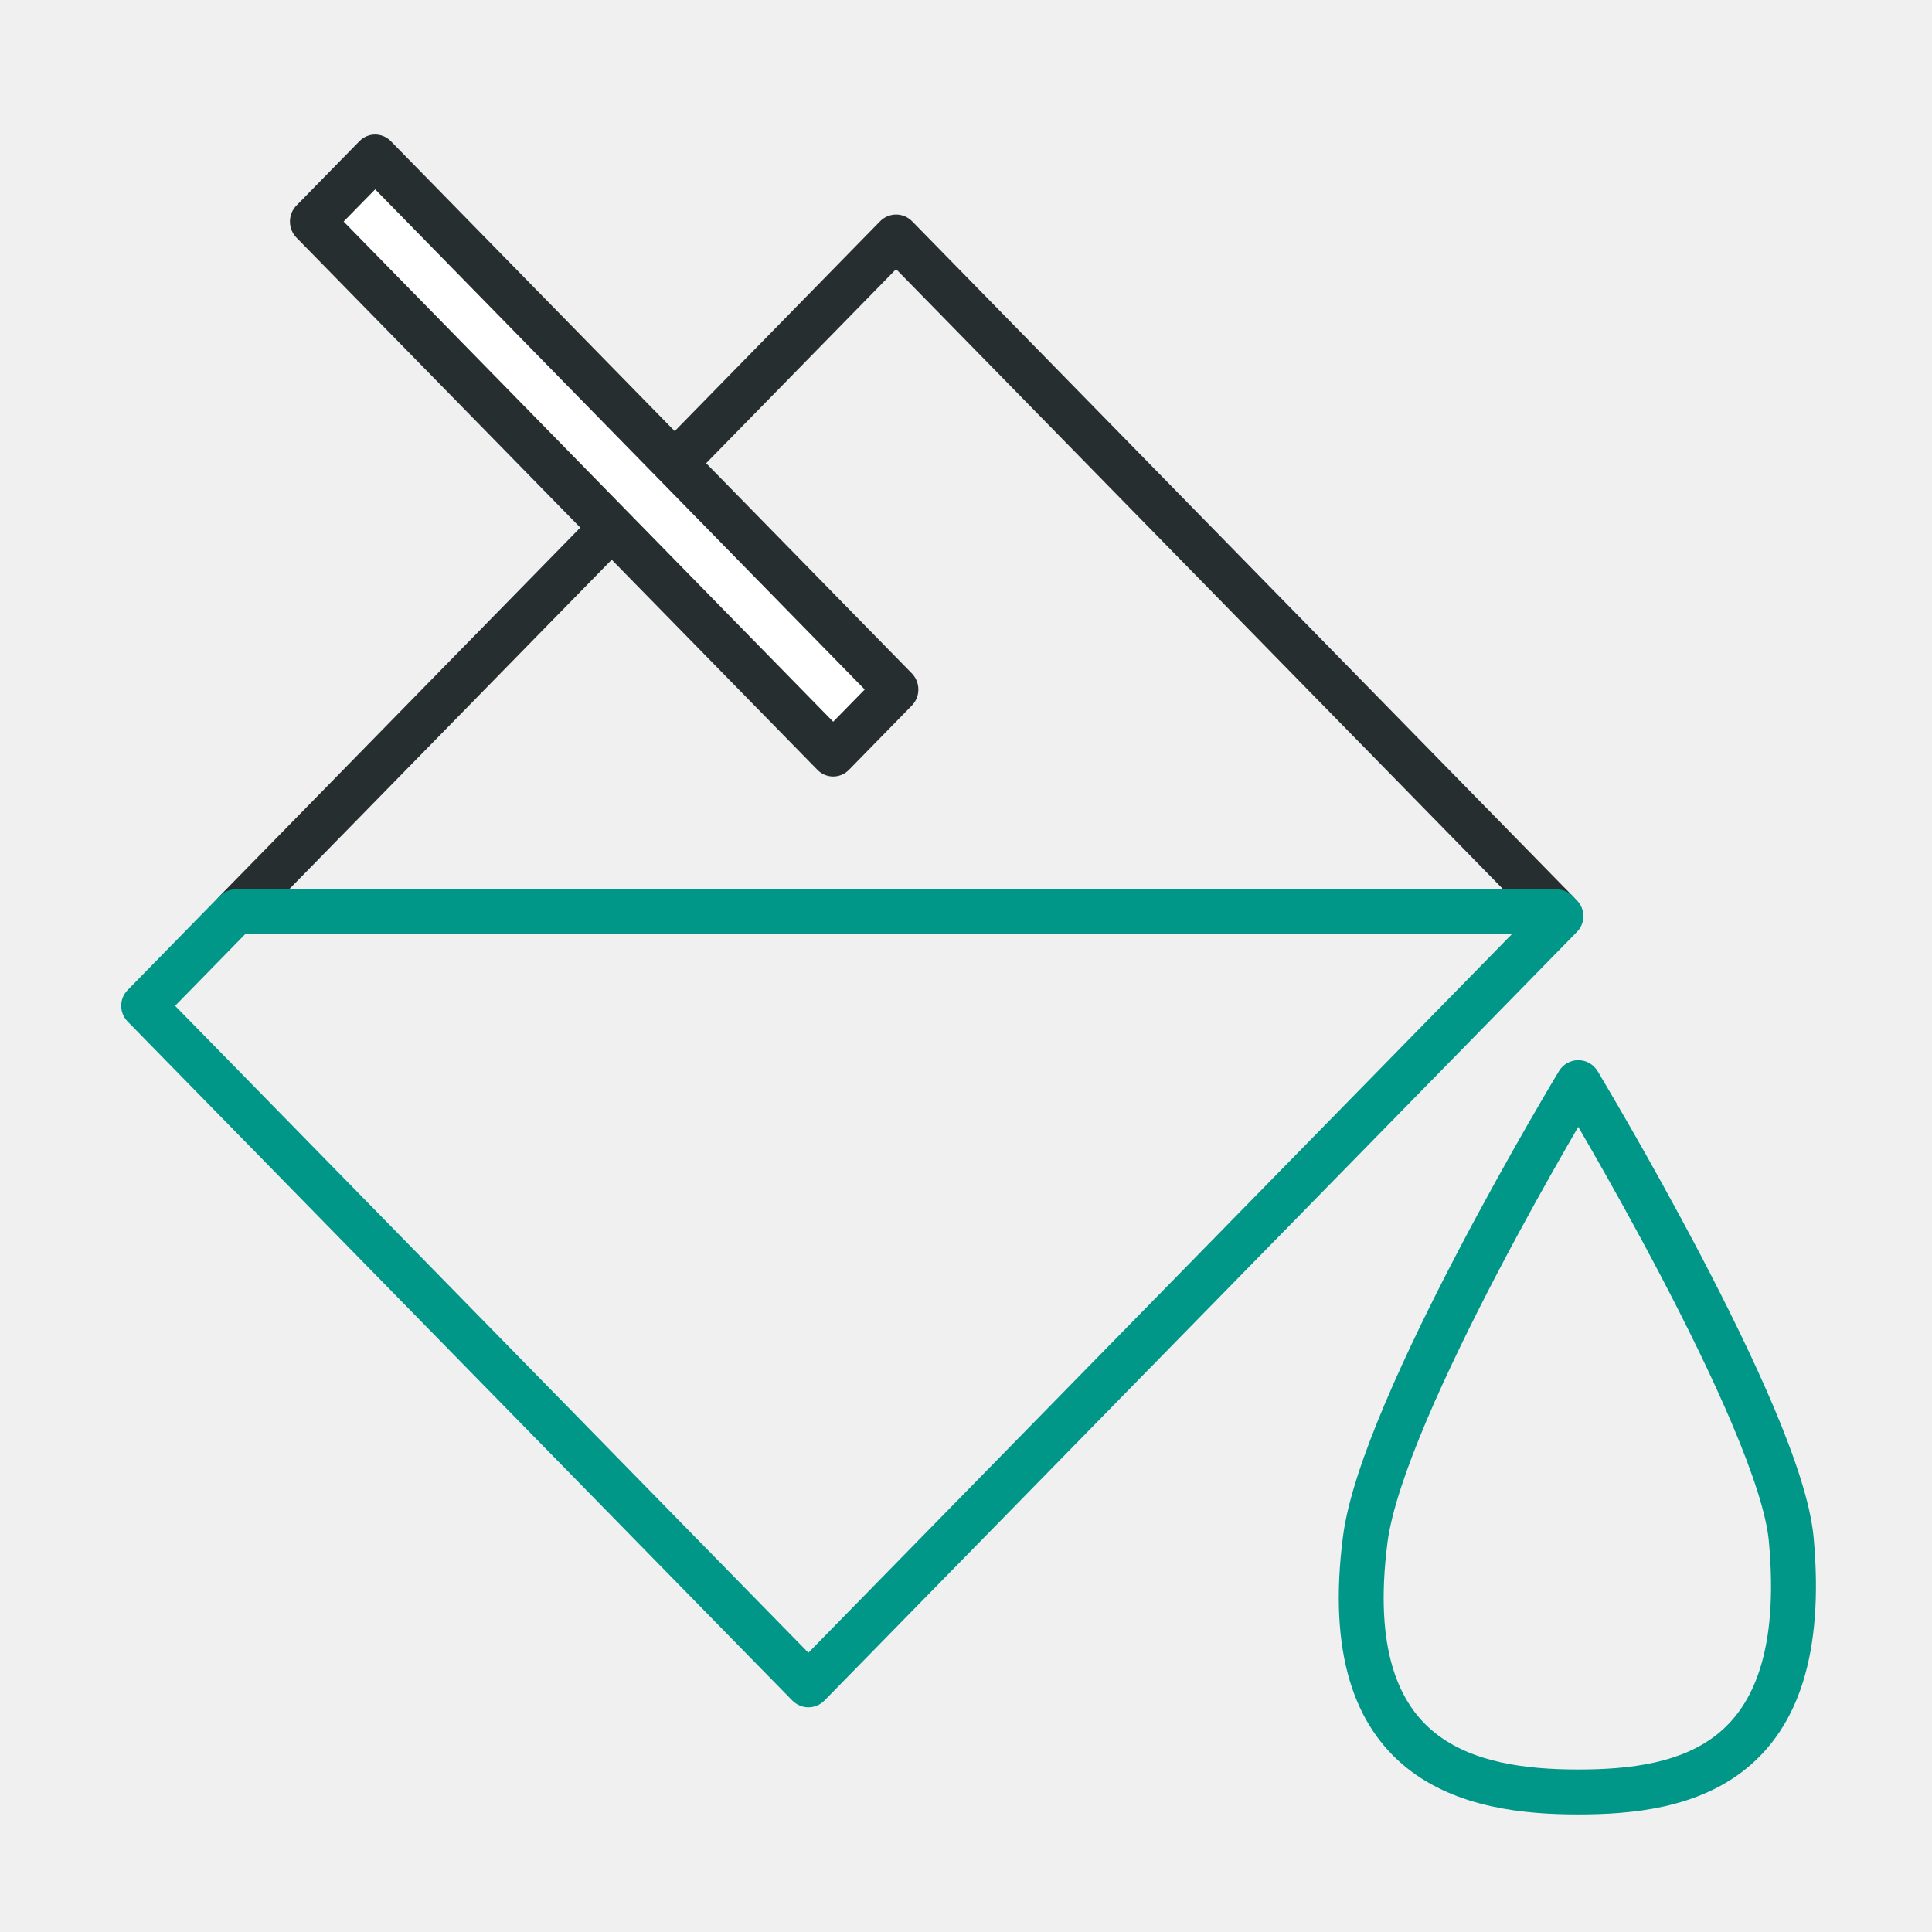
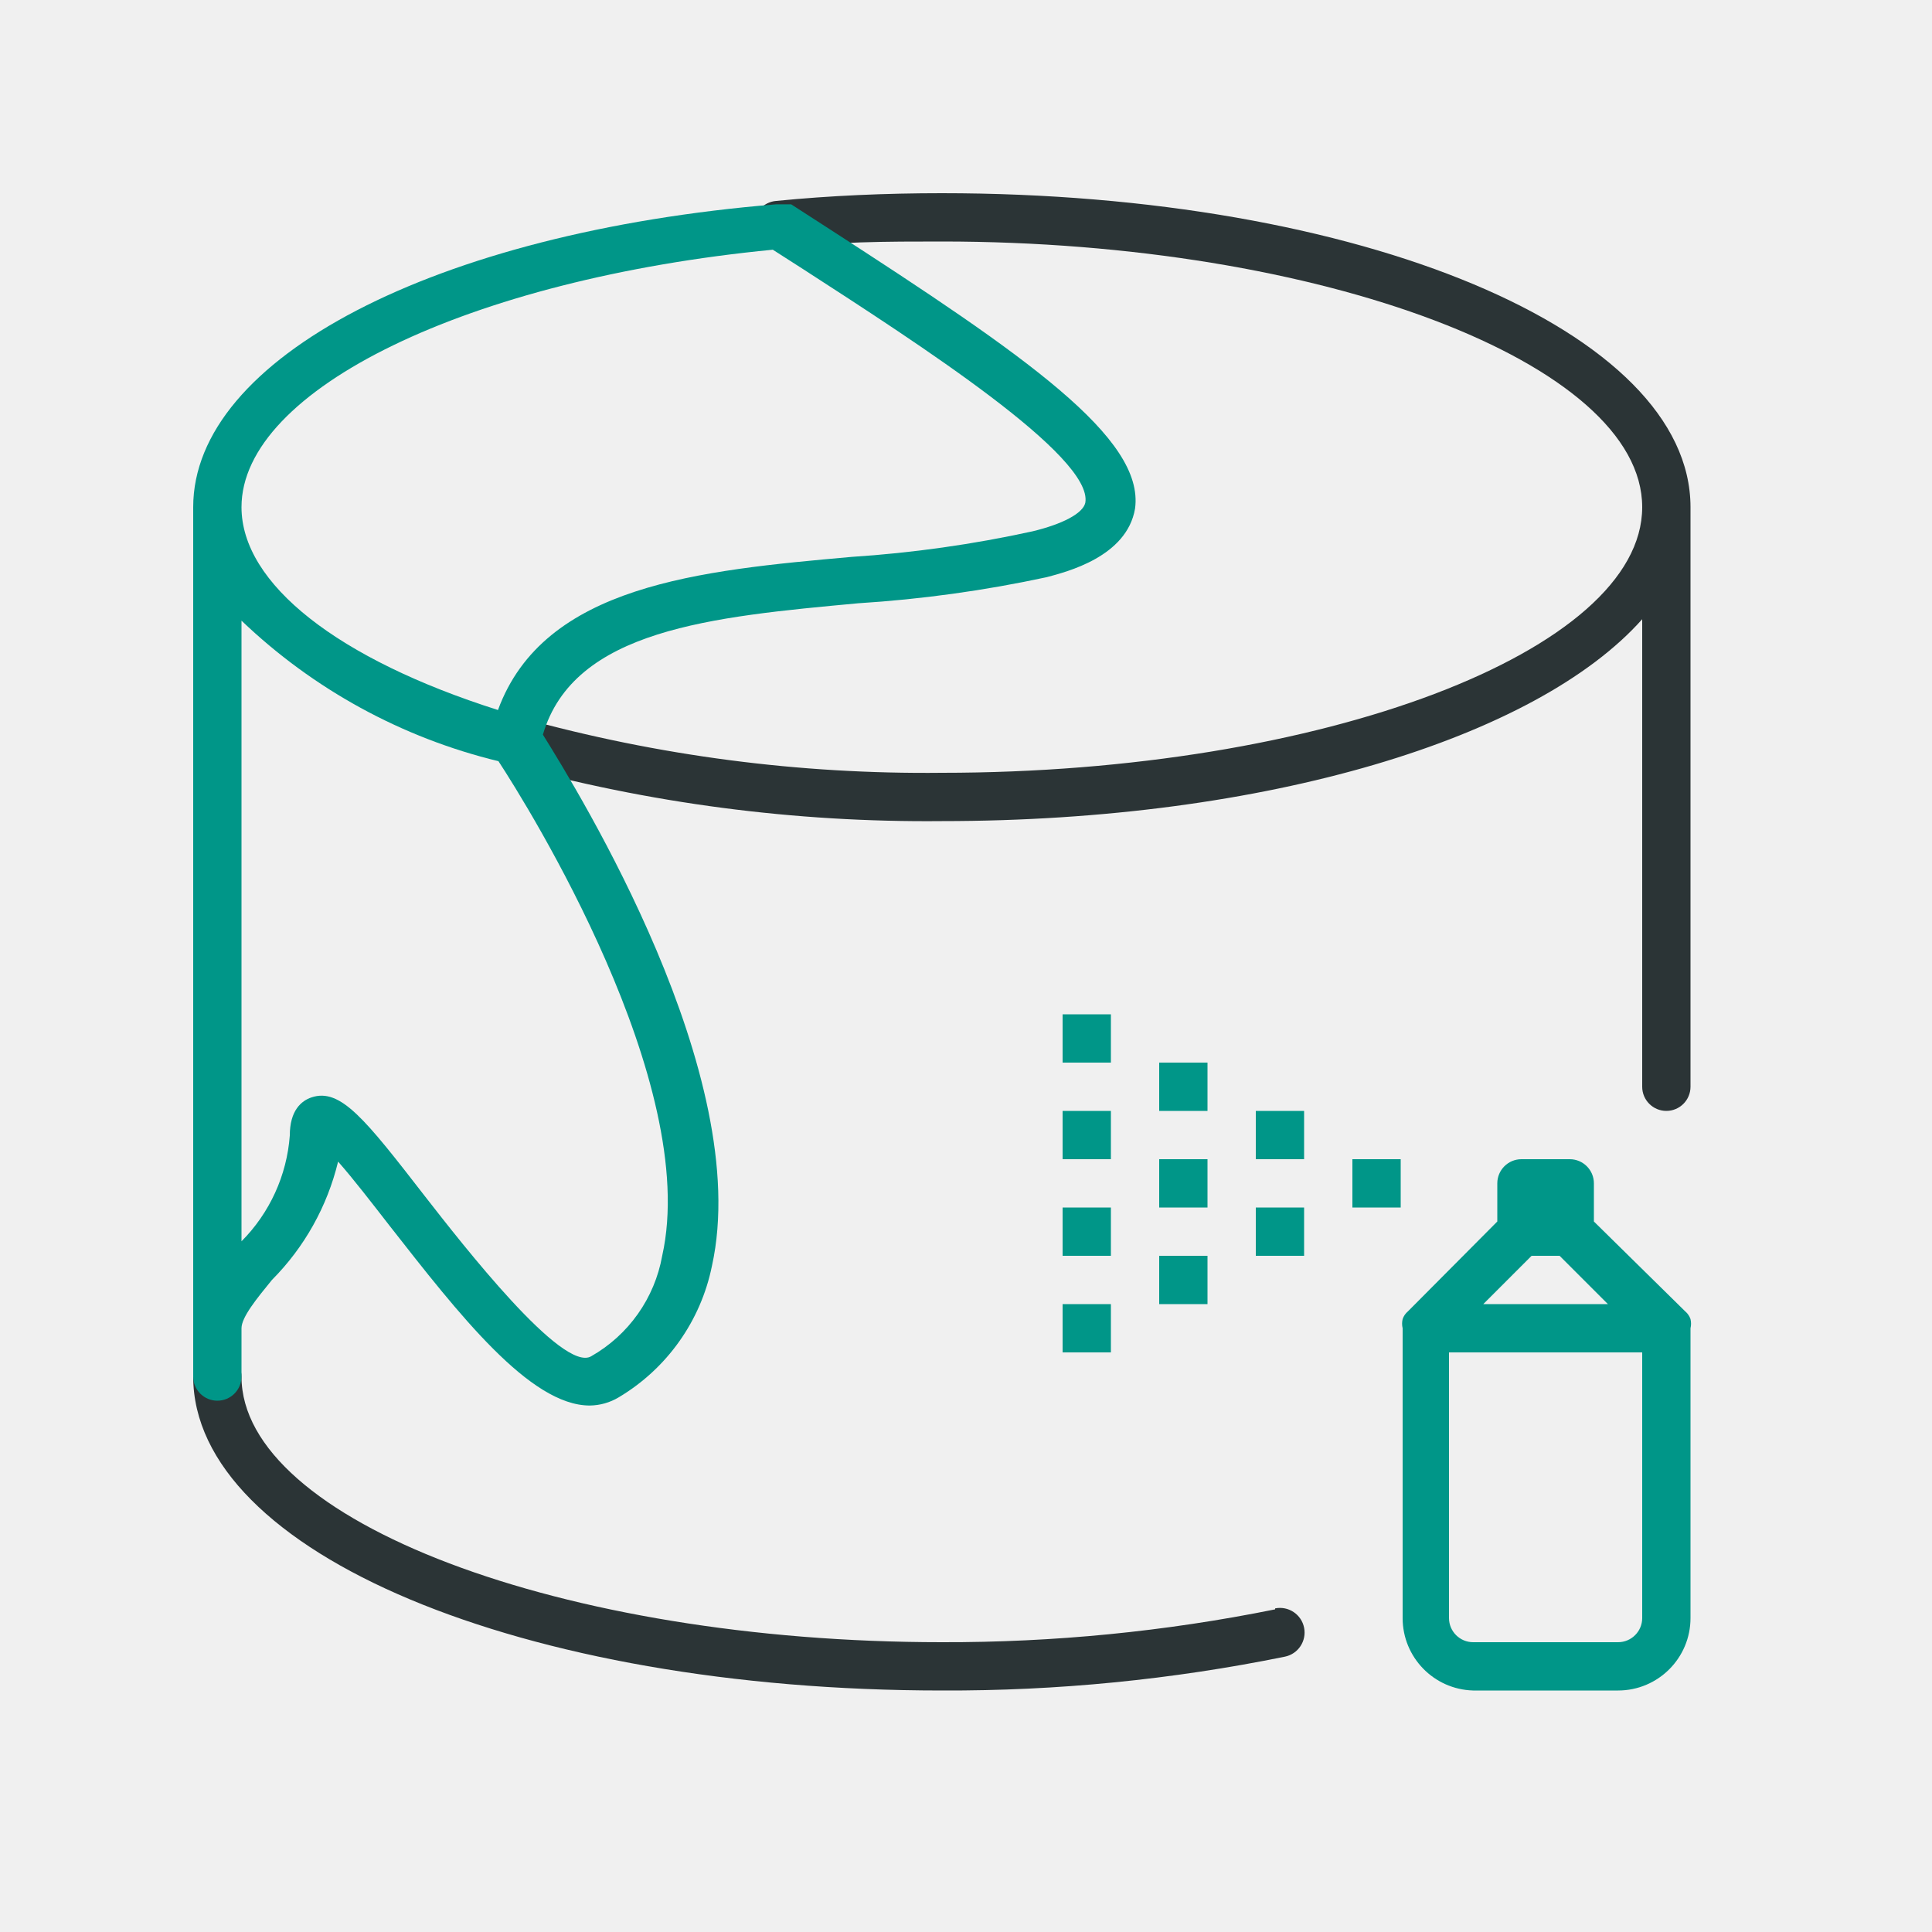
- <svg xmlns="http://www.w3.org/2000/svg" width="43" height="43" viewBox="0 0 43 43" fill="none">
-   <path fill-rule="evenodd" clip-rule="evenodd" d="M35.555 23.837L35.127 24.096L34.699 23.837C34.79 23.687 34.952 23.596 35.127 23.596C35.302 23.596 35.465 23.688 35.555 23.837ZM40.365 34.212C40.605 36.828 40.003 38.433 38.877 39.354C37.785 40.247 36.326 40.383 35.127 40.383C33.928 40.383 32.425 40.24 31.311 39.348C30.154 38.421 29.552 36.807 29.891 34.193C29.995 33.384 30.363 32.327 30.828 31.23C31.298 30.122 31.885 28.93 32.457 27.838C33.029 26.745 33.59 25.746 34.006 25.02C34.215 24.657 34.388 24.361 34.508 24.157C34.569 24.055 34.616 23.975 34.649 23.921L34.686 23.859L34.699 23.837C34.699 23.837 34.699 23.837 35.127 24.096C35.555 23.837 35.555 23.837 35.555 23.837L35.569 23.86L35.607 23.924C35.64 23.98 35.689 24.062 35.751 24.167C35.875 24.378 36.053 24.681 36.266 25.053C36.694 25.798 37.266 26.82 37.847 27.928C38.427 29.034 39.019 30.233 39.483 31.331C39.94 32.413 40.295 33.45 40.365 34.212ZM35.127 25.08C35.05 25.211 34.965 25.358 34.874 25.518C34.461 26.236 33.908 27.224 33.343 28.302C32.778 29.382 32.204 30.547 31.749 31.62C31.289 32.705 30.969 33.656 30.882 34.322C30.569 36.74 31.152 37.939 31.936 38.567C32.764 39.23 33.957 39.383 35.127 39.383C36.299 39.383 37.442 39.236 38.244 38.58C39.011 37.952 39.593 36.745 39.369 34.303C39.315 33.709 39.017 32.798 38.561 31.72C38.113 30.658 37.535 29.487 36.961 28.392C36.388 27.298 35.822 26.288 35.399 25.551C35.3 25.378 35.208 25.22 35.127 25.08Z" fill="#009688" />
-   <path fill-rule="evenodd" clip-rule="evenodd" d="M19.944 4.775C20.079 4.775 20.207 4.83 20.302 4.926L35.004 19.945C35.145 20.089 35.186 20.303 35.108 20.489C35.029 20.674 34.848 20.795 34.647 20.795H5.244C5.043 20.795 4.861 20.674 4.783 20.489C4.705 20.303 4.746 20.089 4.887 19.945L19.587 4.926C19.681 4.83 19.81 4.775 19.944 4.775ZM19.944 5.99L6.433 19.795H33.458L19.944 5.99Z" fill="#262E30" />
-   <path fill-rule="evenodd" clip-rule="evenodd" d="M4.887 19.945C4.981 19.849 5.11 19.795 5.244 19.795H34.647C34.781 19.795 34.91 19.849 35.004 19.945L35.098 20.041C35.289 20.236 35.289 20.547 35.098 20.741L18.349 37.849C18.255 37.945 18.127 37.999 17.992 37.999C17.858 37.999 17.729 37.944 17.635 37.849L2.84 22.735C2.65 22.541 2.65 22.23 2.84 22.036L4.887 19.945ZM5.454 20.795L3.897 22.386L17.992 36.784L33.646 20.795H5.454Z" fill="#009688" />
-   <path d="M19.945 15.346L8.349 3.5L6.948 4.932L18.544 16.777L19.945 15.346Z" fill="white" />
-   <path fill-rule="evenodd" clip-rule="evenodd" d="M8 3.142C8.193 2.945 8.506 2.945 8.699 3.142L20.295 14.988C20.488 15.186 20.488 15.506 20.295 15.703L18.894 17.135C18.701 17.332 18.387 17.332 18.194 17.135L6.598 5.289C6.405 5.091 6.405 4.771 6.598 4.574L8 3.142ZM8.35 4.214L7.648 4.931L18.544 16.063L19.246 15.346L8.35 4.214Z" fill="#262E30" />
+ <svg xmlns="http://www.w3.org/2000/svg" viewBox="0 0 40 40">
+   <path d="M35,10.5v12a.5.5,0,0,1-1,0V12.82C31.81,15.28,26.23,17,19.5,17a32.46,32.46,0,0,1-9-1.18.49.49,0,0,1-.34-.62.5.5,0,0,1,.62-.34A31.3,31.3,0,0,0,19.5,16C27.36,16,34,13.48,34,10.5S27.36,5,19.5,5c-1.13,0-2.26,0-3.34.15a.52.52,0,0,1-.55-.45.5.5,0,0,1,.46-.54C17.18,4.05,18.34,4,19.5,4,28.19,4,35,6.86,35,10.5ZM26.4,33.32a34.35,34.35,0,0,1-6.9.68C11.64,34,5,31.48,5,28.5a.5.5,0,0,0-1,0C4,32.14,10.81,35,19.5,35a34.89,34.89,0,0,0,7.1-.7.5.5,0,1,0-.2-1Z" style="fill:#2b3436" />
+   <path d="M35,27.31a.36.36,0,0,0-.11-.16L33,25.29V24.5a.5.5,0,0,0-.5-.5h-1a.5.5,0,0,0-.5.5v.79l-1.85,1.86a.36.36,0,0,0-.11.16.41.41,0,0,0,0,.19v6A1.5,1.5,0,0,0,30.5,35h3A1.5,1.5,0,0,0,35,33.5v-6A.41.41,0,0,0,35,27.31ZM31.71,26h.58l1,1H30.71Zm1.79,8h-3a.5.5,0,0,1-.5-.5V28h4v5.5A.5.5,0,0,1,33.5,34ZM29,25H28V24h1Zm-3-2h1v1H26Zm0,2h1v1H26Zm-2-1h1v1H24Zm0,2h1v1H24Zm0-4h1v1H24Zm-2,1h1v1H22Zm0,2h1v1H22Zm0,2h1v1H22Zm0-6h1v1H22ZM17.17,4.74l-.79-.51-.06,0-.09,0h-.16C9,4.81,4,7.42,4,10.5v18a.5.5,0,0,0,1,0v-1c0-.23.32-.62.63-1A5.21,5.21,0,0,0,7,24.05c.31.35.71.87,1.06,1.32,1.44,1.84,2.91,3.73,4.15,3.73a1.19,1.19,0,0,0,.6-.17,4.12,4.12,0,0,0,1.93-2.72c.87-3.94-2.76-9.81-3.5-11,.64-2.18,3.5-2.44,6.53-2.72a26.37,26.37,0,0,0,3.9-.54c.41-.11,1.66-.42,1.83-1.42C23.7,9.07,21.24,7.37,17.17,4.74ZM13.71,26a3,3,0,0,1-1.47,2.08c-.59.35-2.66-2.31-3.44-3.31-1.24-1.6-1.75-2.25-2.35-2.05-.21.07-.45.27-.45.79a3.47,3.47,0,0,1-1,2.19V12.85a11.68,11.68,0,0,0,5.32,2.91C10.93,16.69,14.51,22.43,13.71,26Zm7.67-15a25.09,25.09,0,0,1-3.75.53c-3.14.28-6.37.58-7.32,3.17C7,13.65,5,12.09,5,10.5,5,8.06,9.71,5.78,16,5.17l.64.41c2.38,1.54,6,3.87,5.83,4.83C22.42,10.63,22,10.85,21.38,11Z" style="fill:#009688" />
</svg>
